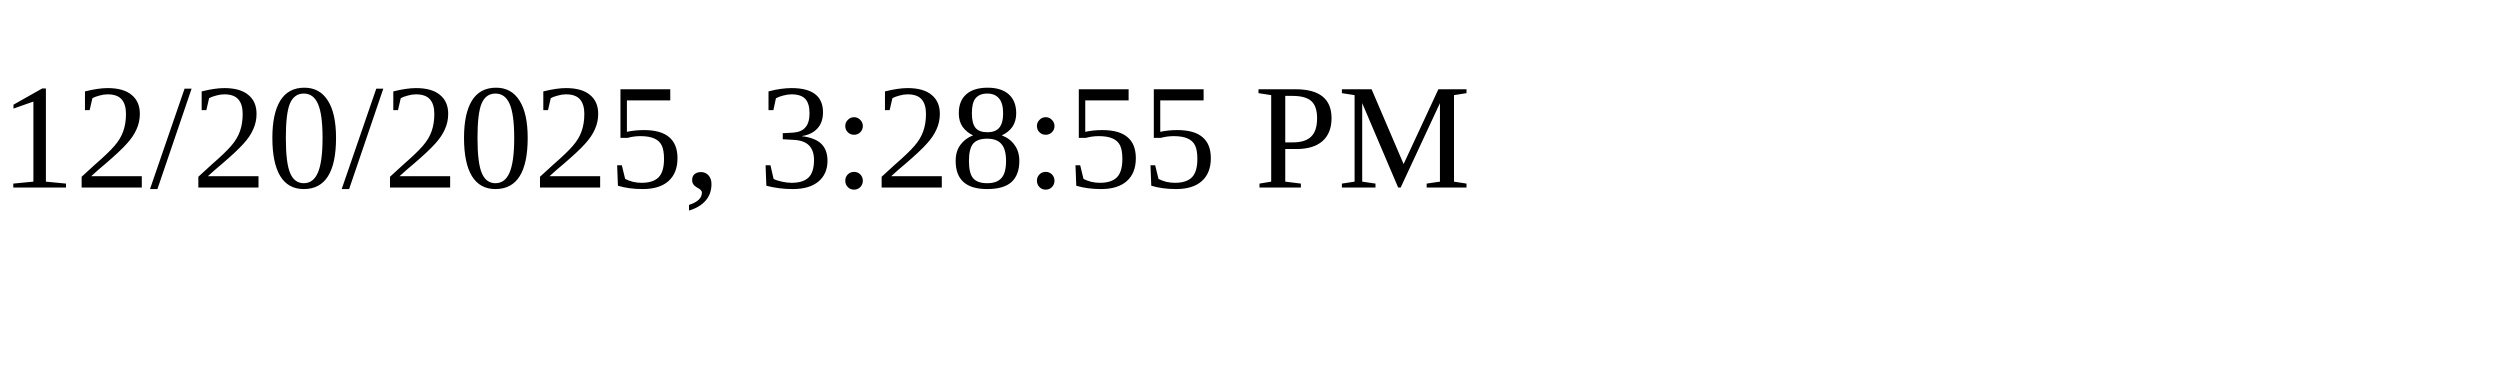
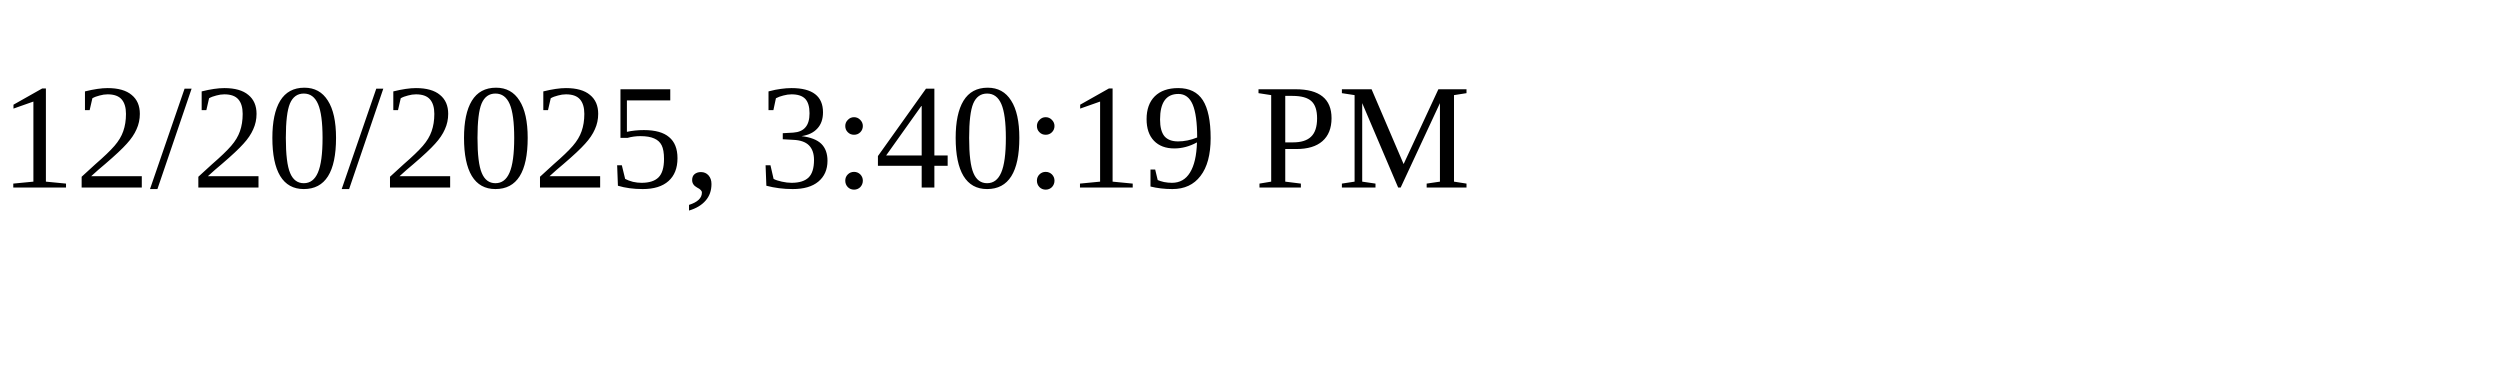
<svg xmlns="http://www.w3.org/2000/svg" height="30" width="200">
-   <text x="0" y="15">12/20/2025, 3:28:55 PM</text>
+   <text x="0" y="15">12/20/2025, 3:40:19 PM</text>
</svg>
